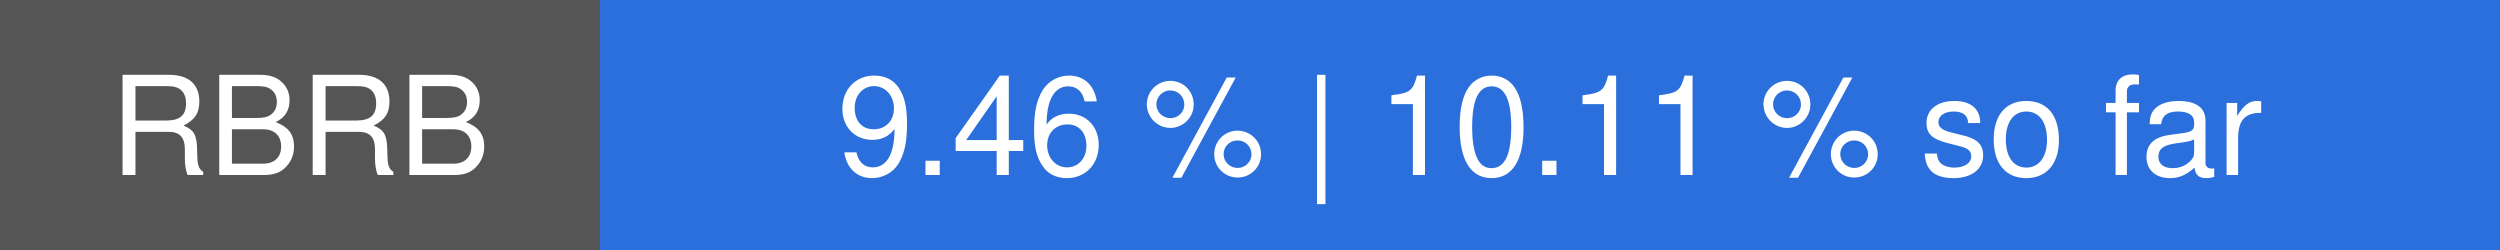
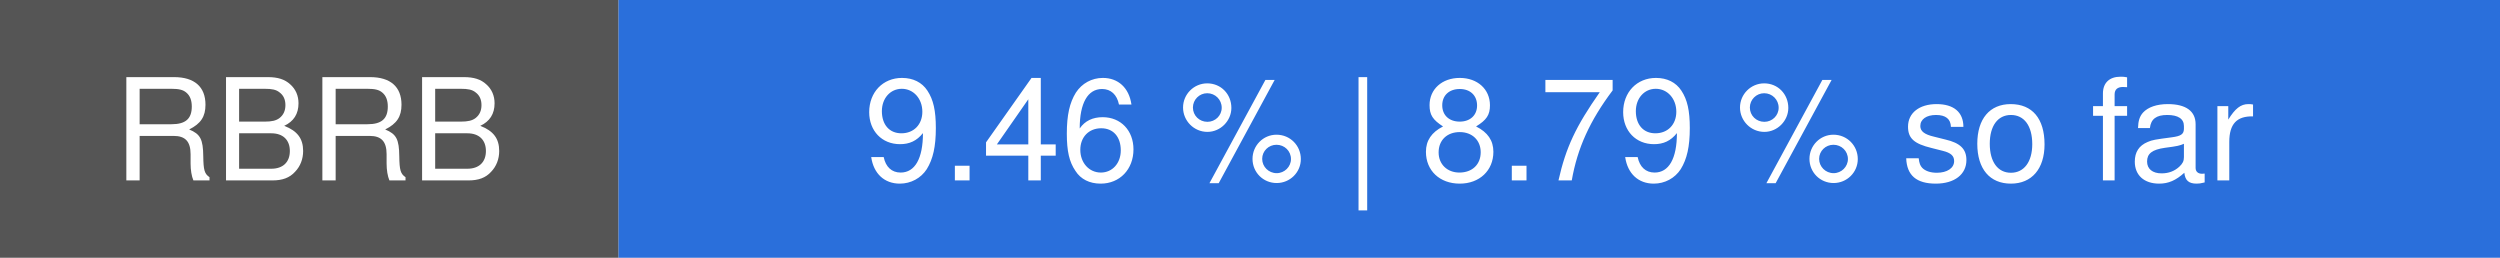
- <svg xmlns="http://www.w3.org/2000/svg" width="200" height="20" viewBox="0 0 200 20" role="img" aria-label="RBRB: 9.46 % | 10.11 % so far">
+ <svg xmlns="http://www.w3.org/2000/svg" width="194" height="20" viewBox="0 0 194 20" role="img" aria-label="RBRB: 9.46 % | 8.79 % so far">
  <rect width="48" height="20" fill="#555555" />
-   <rect x="48" width="152" height="20" fill="#2a6fdb" />
+   <rect x="48" width="146" height="20" fill="#2a6fdb" />
  <g font-family="system-ui, -apple-system, Segoe UI, Helvetica, Arial, sans-serif" font-size="11" fill="#ffffff" text-anchor="middle">
    <text x="24" y="14">RBRB</text>
-     <text x="124" y="14">9.46 % | 10.11 % so far</text>
+     <text x="121" y="14">9.46 % | 8.79 % so far</text>
  </g>
</svg>
